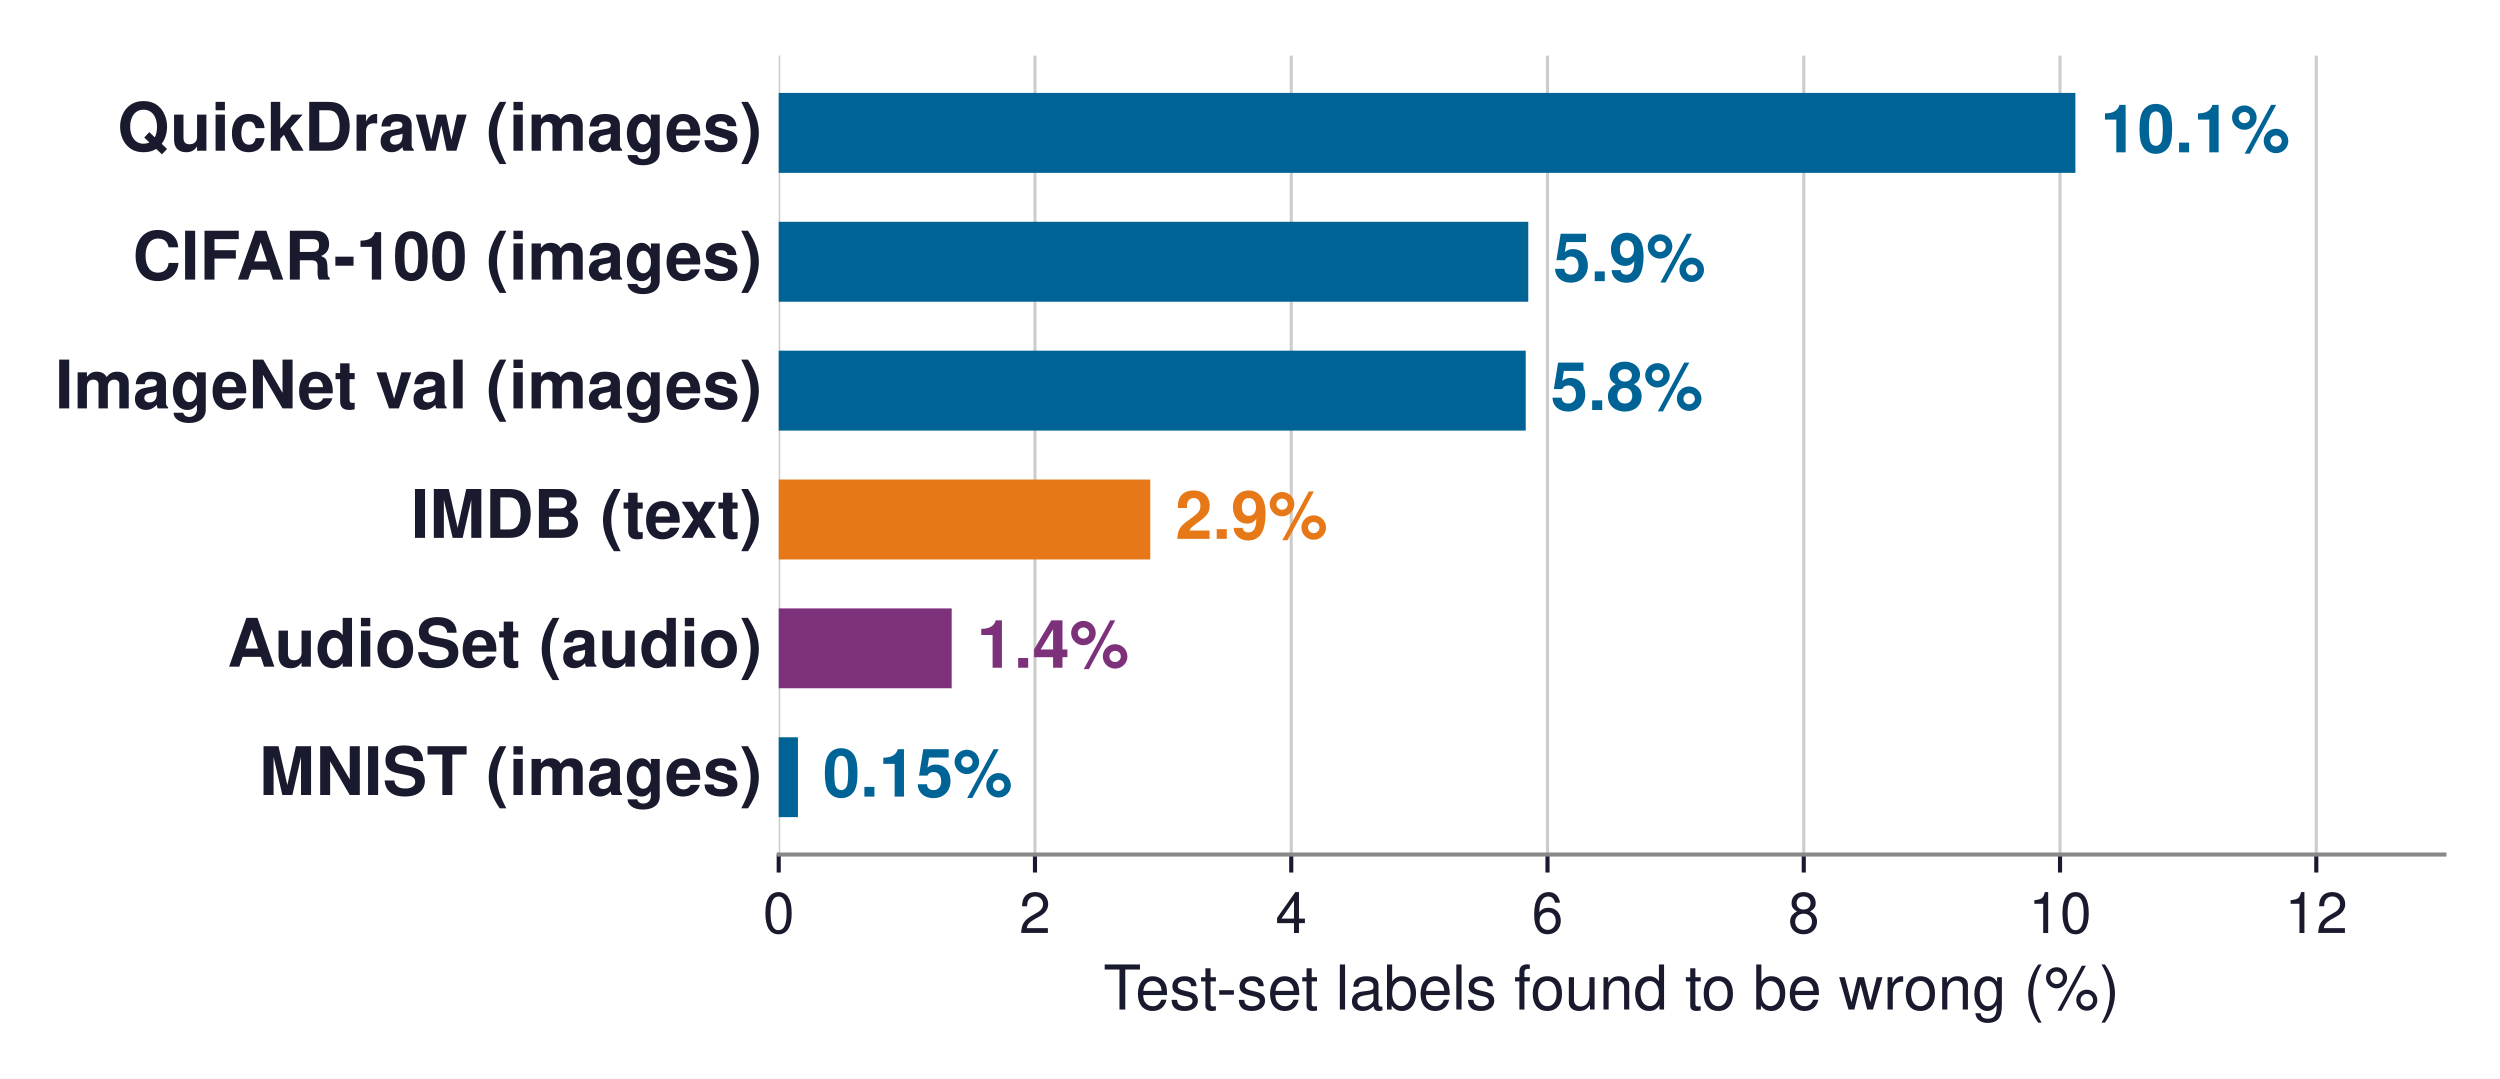
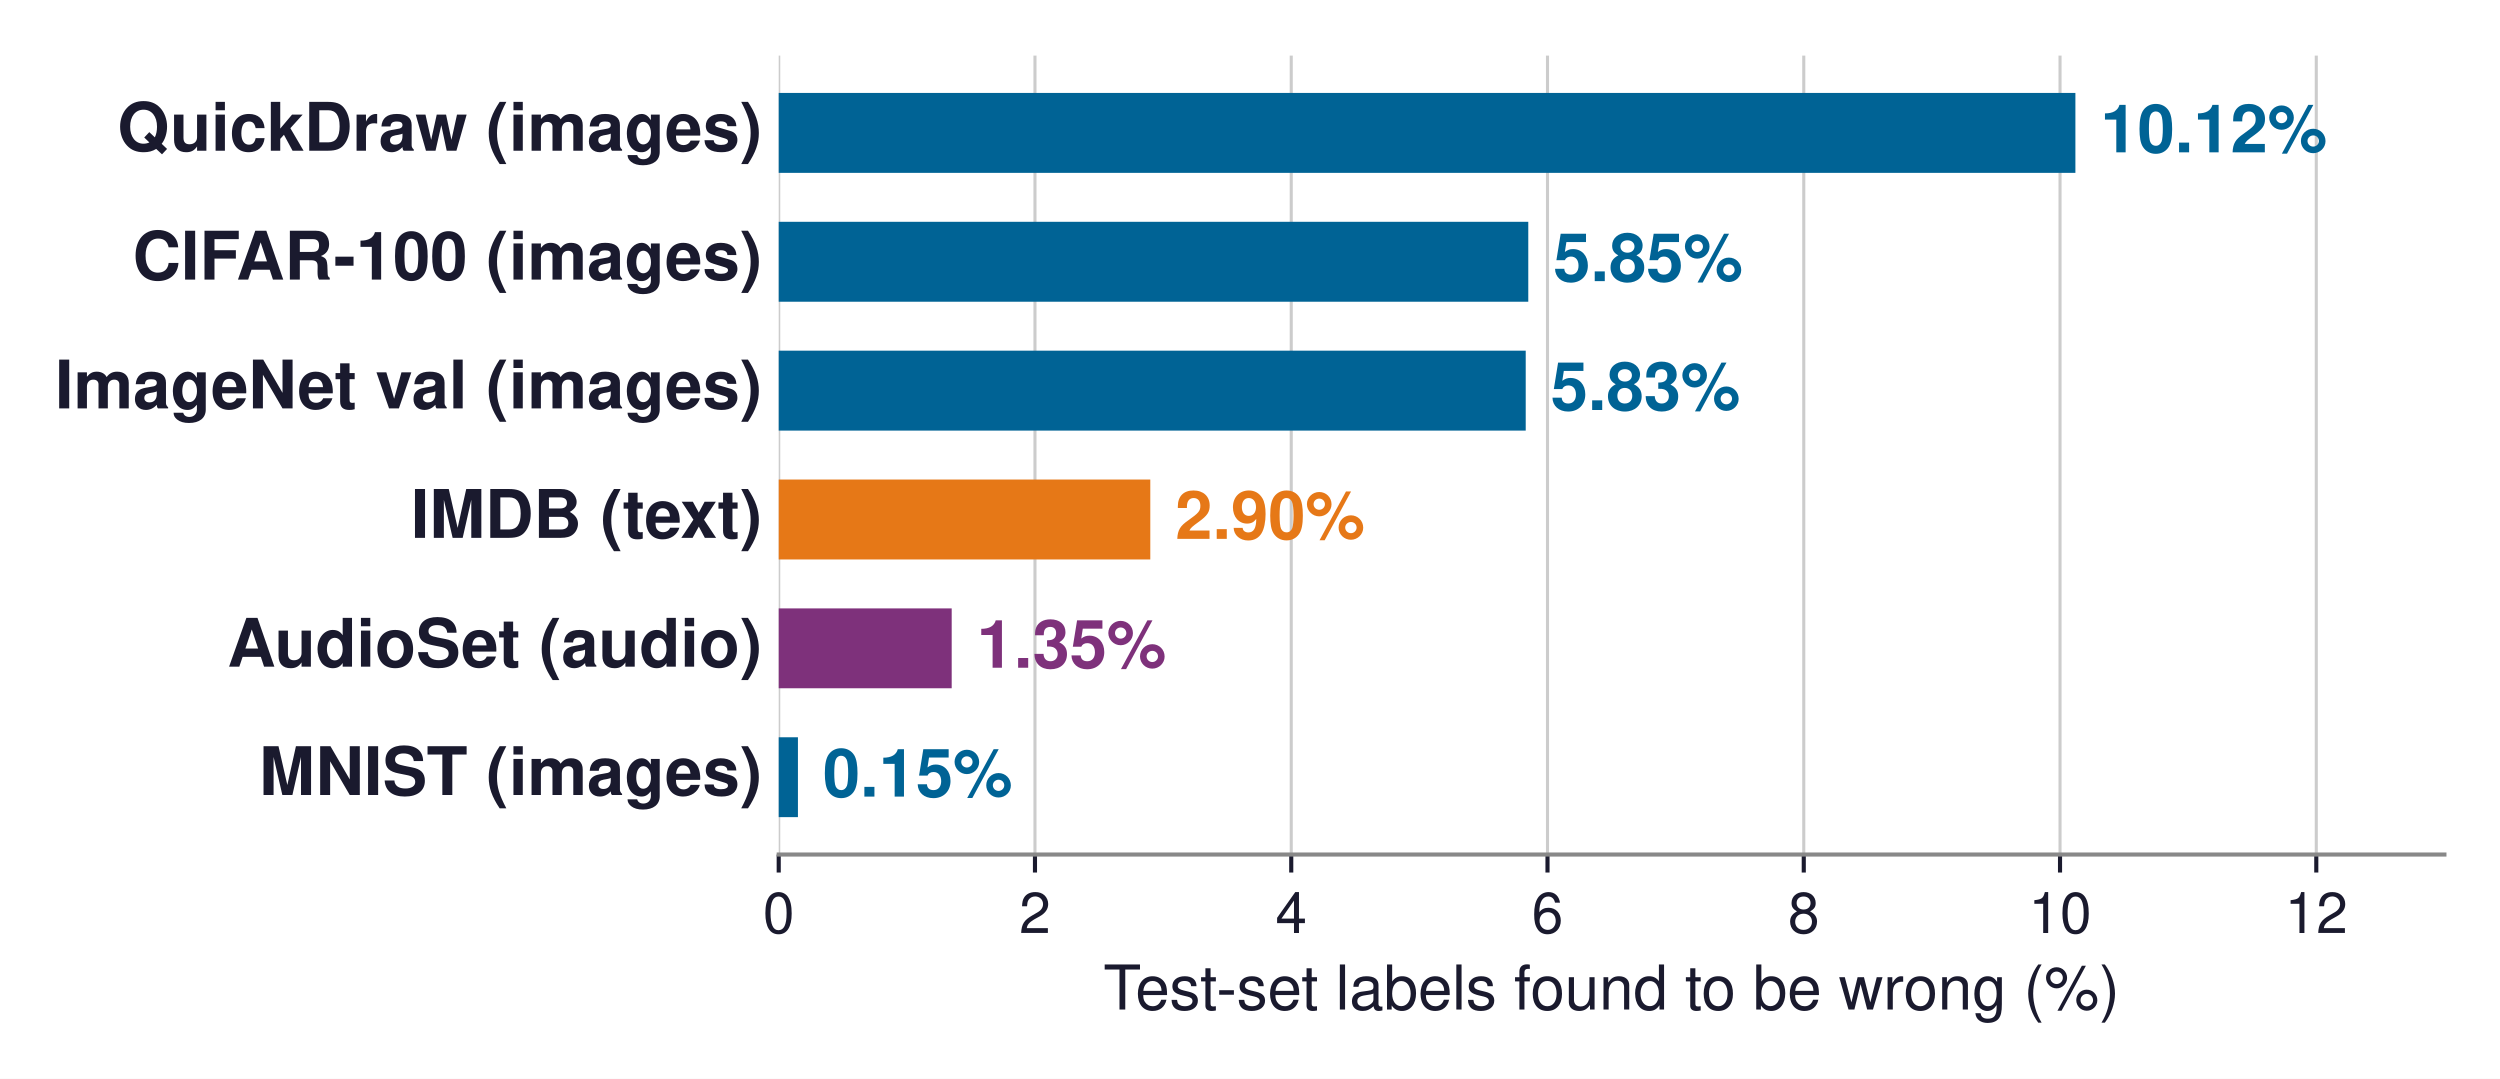
<svg xmlns="http://www.w3.org/2000/svg" xmlns:xlink="http://www.w3.org/1999/xlink" width="485.742pt" height="209.606pt" viewBox="0 0 485.742 209.606" version="1.1">
  <defs>
    <style type="text/css">*{stroke-linejoin: round; stroke-linecap: butt}</style>
  </defs>
  <g id="figure_1">
    <g id="patch_1">
      <path d="M 0 209.606  L 485.742 209.606  L 485.742 0  L 0 0  z " style="fill: #ffffff" />
    </g>
    <g id="axes_1">
      <g id="patch_2">
        <path d="M 151.302 166.032  L 474.942 166.032  L 474.942 10.8  L 151.302 10.8  z " style="fill: #ffffff" />
      </g>
      <g id="matplotlib.axis_1">
        <g id="xtick_1">
          <g id="line2d_1">
-             <path d="M 151.302 166.032  L 151.302 10.8  " clip-path="url(#p701dc2f2ac)" style="fill: none; stroke: #cccccc; stroke-width: 0.6; stroke-linecap: square" />
+             <path d="M 151.302 166.032  L 151.302 10.8  " clip-path="url(#pd5daf8bfcc)" style="fill: none; stroke: #cccccc; stroke-width: 0.6; stroke-linecap: square" />
          </g>
          <g id="line2d_2">
            <defs>
-               <path id="m34902b76d1" d="M 0 0  L 0 3.5  " style="stroke: #1a1a2e; stroke-width: 0.8" />
+               <path id="m89895562d7" d="M 0 0  L 0 3.5  " style="stroke: #1a1a2e; stroke-width: 0.8" />
            </defs>
            <g>
-               <use xlink:href="#m34902b76d1" x="151.302" y="166.032" style="fill: #1a1a2e; stroke: #1a1a2e; stroke-width: 0.8" />
+               <use xlink:href="#m89895562d7" x="151.302" y="166.032" style="fill: #1a1a2e; stroke: #1a1a2e; stroke-width: 0.8" />
            </g>
          </g>
          <g id="text_1">
            <text style="font-size: 11px; font-family: 'Helvetica', 'Arial', 'DejaVu Sans', sans-serif; text-anchor: middle; fill: #1a1a2e" x="151.302" y="181.282" transform="rotate(-0 151.3022 181.282)">0</text>
          </g>
        </g>
        <g id="xtick_2">
          <g id="line2d_3">
-             <path d="M 201.093 166.032  L 201.093 10.8  " clip-path="url(#p701dc2f2ac)" style="fill: none; stroke: #cccccc; stroke-width: 0.6; stroke-linecap: square" />
+             <path d="M 201.093 166.032  L 201.093 10.8  " clip-path="url(#pd5daf8bfcc)" style="fill: none; stroke: #cccccc; stroke-width: 0.6; stroke-linecap: square" />
          </g>
          <g id="line2d_4">
            <g>
-               <use xlink:href="#m34902b76d1" x="201.093" y="166.032" style="fill: #1a1a2e; stroke: #1a1a2e; stroke-width: 0.8" />
+               <use xlink:href="#m89895562d7" x="201.093" y="166.032" style="fill: #1a1a2e; stroke: #1a1a2e; stroke-width: 0.8" />
            </g>
          </g>
          <g id="text_2">
            <text style="font-size: 11px; font-family: 'Helvetica', 'Arial', 'DejaVu Sans', sans-serif; text-anchor: middle; fill: #1a1a2e" x="201.093" y="181.282" transform="rotate(-0 201.093 181.282)">2</text>
          </g>
        </g>
        <g id="xtick_3">
          <g id="line2d_5">
-             <path d="M 250.884 166.032  L 250.884 10.8  " clip-path="url(#p701dc2f2ac)" style="fill: none; stroke: #cccccc; stroke-width: 0.6; stroke-linecap: square" />
+             <path d="M 250.884 166.032  L 250.884 10.8  " clip-path="url(#pd5daf8bfcc)" style="fill: none; stroke: #cccccc; stroke-width: 0.6; stroke-linecap: square" />
          </g>
          <g id="line2d_6">
            <g>
-               <use xlink:href="#m34902b76d1" x="250.884" y="166.032" style="fill: #1a1a2e; stroke: #1a1a2e; stroke-width: 0.8" />
+               <use xlink:href="#m89895562d7" x="250.884" y="166.032" style="fill: #1a1a2e; stroke: #1a1a2e; stroke-width: 0.8" />
            </g>
          </g>
          <g id="text_3">
            <text style="font-size: 11px; font-family: 'Helvetica', 'Arial', 'DejaVu Sans', sans-serif; text-anchor: middle; fill: #1a1a2e" x="250.884" y="181.282" transform="rotate(-0 250.8837 181.282)">4</text>
          </g>
        </g>
        <g id="xtick_4">
          <g id="line2d_7">
-             <path d="M 300.674 166.032  L 300.674 10.8  " clip-path="url(#p701dc2f2ac)" style="fill: none; stroke: #cccccc; stroke-width: 0.6; stroke-linecap: square" />
+             <path d="M 300.674 166.032  L 300.674 10.8  " clip-path="url(#pd5daf8bfcc)" style="fill: none; stroke: #cccccc; stroke-width: 0.6; stroke-linecap: square" />
          </g>
          <g id="line2d_8">
            <g>
-               <use xlink:href="#m34902b76d1" x="300.674" y="166.032" style="fill: #1a1a2e; stroke: #1a1a2e; stroke-width: 0.8" />
+               <use xlink:href="#m89895562d7" x="300.674" y="166.032" style="fill: #1a1a2e; stroke: #1a1a2e; stroke-width: 0.8" />
            </g>
          </g>
          <g id="text_4">
            <text style="font-size: 11px; font-family: 'Helvetica', 'Arial', 'DejaVu Sans', sans-serif; text-anchor: middle; fill: #1a1a2e" x="300.674" y="181.282" transform="rotate(-0 300.6745 181.282)">6</text>
          </g>
        </g>
        <g id="xtick_5">
          <g id="line2d_9">
-             <path d="M 350.465 166.032  L 350.465 10.8  " clip-path="url(#p701dc2f2ac)" style="fill: none; stroke: #cccccc; stroke-width: 0.6; stroke-linecap: square" />
+             <path d="M 350.465 166.032  L 350.465 10.8  " clip-path="url(#pd5daf8bfcc)" style="fill: none; stroke: #cccccc; stroke-width: 0.6; stroke-linecap: square" />
          </g>
          <g id="line2d_10">
            <g>
-               <use xlink:href="#m34902b76d1" x="350.465" y="166.032" style="fill: #1a1a2e; stroke: #1a1a2e; stroke-width: 0.8" />
+               <use xlink:href="#m89895562d7" x="350.465" y="166.032" style="fill: #1a1a2e; stroke: #1a1a2e; stroke-width: 0.8" />
            </g>
          </g>
          <g id="text_5">
            <text style="font-size: 11px; font-family: 'Helvetica', 'Arial', 'DejaVu Sans', sans-serif; text-anchor: middle; fill: #1a1a2e" x="350.465" y="181.282" transform="rotate(-0 350.4653 181.282)">8</text>
          </g>
        </g>
        <g id="xtick_6">
          <g id="line2d_11">
-             <path d="M 400.256 166.032  L 400.256 10.8  " clip-path="url(#p701dc2f2ac)" style="fill: none; stroke: #cccccc; stroke-width: 0.6; stroke-linecap: square" />
+             <path d="M 400.256 166.032  L 400.256 10.8  " clip-path="url(#pd5daf8bfcc)" style="fill: none; stroke: #cccccc; stroke-width: 0.6; stroke-linecap: square" />
          </g>
          <g id="line2d_12">
            <g>
-               <use xlink:href="#m34902b76d1" x="400.256" y="166.032" style="fill: #1a1a2e; stroke: #1a1a2e; stroke-width: 0.8" />
+               <use xlink:href="#m89895562d7" x="400.256" y="166.032" style="fill: #1a1a2e; stroke: #1a1a2e; stroke-width: 0.8" />
            </g>
          </g>
          <g id="text_6">
            <text style="font-size: 11px; font-family: 'Helvetica', 'Arial', 'DejaVu Sans', sans-serif; text-anchor: middle; fill: #1a1a2e" x="400.256" y="181.282" transform="rotate(-0 400.256 181.282)">10</text>
          </g>
        </g>
        <g id="xtick_7">
          <g id="line2d_13">
-             <path d="M 450.047 166.032  L 450.047 10.8  " clip-path="url(#p701dc2f2ac)" style="fill: none; stroke: #cccccc; stroke-width: 0.6; stroke-linecap: square" />
+             <path d="M 450.047 166.032  L 450.047 10.8  " clip-path="url(#pd5daf8bfcc)" style="fill: none; stroke: #cccccc; stroke-width: 0.6; stroke-linecap: square" />
          </g>
          <g id="line2d_14">
            <g>
-               <use xlink:href="#m34902b76d1" x="450.047" y="166.032" style="fill: #1a1a2e; stroke: #1a1a2e; stroke-width: 0.8" />
+               <use xlink:href="#m89895562d7" x="450.047" y="166.032" style="fill: #1a1a2e; stroke: #1a1a2e; stroke-width: 0.8" />
            </g>
          </g>
          <g id="text_7">
            <text style="font-size: 11px; font-family: 'Helvetica', 'Arial', 'DejaVu Sans', sans-serif; text-anchor: middle; fill: #1a1a2e" x="450.047" y="181.282" transform="rotate(-0 450.0468 181.282)">12</text>
          </g>
        </g>
        <g id="text_8">
          <text style="font-size: 12px; font-family: 'Helvetica', 'Arial', 'DejaVu Sans', sans-serif; text-anchor: middle; fill: #1a1a2e" x="313.122" y="196.151" transform="rotate(-0 313.1222 196.1511)">Test-set labels found to be wrong (%)</text>
        </g>
      </g>
      <g id="matplotlib.axis_2" />
      <g id="patch_3">
-         <path d="M 151.302 33.584  L 403.243 33.584  L 403.243 18.061  L 151.302 18.061  z " clip-path="url(#p701dc2f2ac)" style="fill: #006395" />
+         <path d="M 151.302 33.584  L 403.243 33.584  L 403.243 18.061  L 151.302 18.061  z " clip-path="url(#pd5daf8bfcc)" style="fill: #006395" />
      </g>
      <g id="patch_4">
-         <path d="M 151.302 58.621  L 296.94 58.621  L 296.94 43.098  L 151.302 43.098  z " clip-path="url(#p701dc2f2ac)" style="fill: #006395" />
+         <path d="M 151.302 58.621  L 296.94 58.621  L 296.94 43.098  L 151.302 43.098  z " clip-path="url(#pd5daf8bfcc)" style="fill: #006395" />
      </g>
      <g id="patch_5">
-         <path d="M 151.302 83.659  L 296.442 83.659  L 296.442 68.136  L 151.302 68.136  z " clip-path="url(#p701dc2f2ac)" style="fill: #006395" />
+         <path d="M 151.302 83.659  L 296.442 83.659  L 296.442 68.136  L 151.302 68.136  z " clip-path="url(#pd5daf8bfcc)" style="fill: #006395" />
      </g>
      <g id="patch_6">
-         <path d="M 151.302 108.696  L 223.499 108.696  L 223.499 93.173  L 151.302 93.173  z " clip-path="url(#p701dc2f2ac)" style="fill: #e67817" />
+         <path d="M 151.302 108.696  L 223.499 108.696  L 223.499 93.173  L 151.302 93.173  z " clip-path="url(#pd5daf8bfcc)" style="fill: #e67817" />
      </g>
      <g id="patch_7">
-         <path d="M 151.302 133.734  L 184.911 133.734  L 184.911 118.211  L 151.302 118.211  z " clip-path="url(#p701dc2f2ac)" style="fill: #7e317b" />
+         <path d="M 151.302 133.734  L 184.911 133.734  L 184.911 118.211  L 151.302 118.211  z " clip-path="url(#pd5daf8bfcc)" style="fill: #7e317b" />
      </g>
      <g id="patch_8">
-         <path d="M 151.302 158.771  L 155.036 158.771  L 155.036 143.248  L 151.302 143.248  z " clip-path="url(#p701dc2f2ac)" style="fill: #006395" />
+         <path d="M 151.302 158.771  L 155.036 158.771  L 155.036 143.248  L 151.302 143.248  z " clip-path="url(#pd5daf8bfcc)" style="fill: #006395" />
      </g>
      <g id="patch_9">
        <path d="M 151.302 166.032  L 474.942 166.032  " style="fill: none; stroke: #888888; stroke-width: 0.8; stroke-linejoin: miter; stroke-linecap: square" />
      </g>
      <g id="text_9">
        <text style="font-weight: 700; font-size: 13px; font-family: 'Helvetica', 'Arial', 'DejaVu Sans', sans-serif; text-anchor: end; fill: #1a1a2e" x="148.066" y="29.282" transform="rotate(-0 148.0658 29.28167)">QuickDraw (images)</text>
      </g>
      <g id="text_10">
-         <text style="font-weight: 700; font-size: 13px; font-family: 'Helvetica', 'Arial', 'DejaVu Sans', sans-serif; text-anchor: start; fill: #006395" x="408.098" y="29.593" transform="rotate(-0 408.0981 29.59296)">10.1%</text>
+         <text style="font-weight: 700; font-size: 13px; font-family: 'Helvetica', 'Arial', 'DejaVu Sans', sans-serif; text-anchor: start; fill: #006395" x="408.098" y="29.593" transform="rotate(-0 408.0981 29.59296)">10.12%</text>
      </g>
      <g id="text_11">
        <text style="font-weight: 700; font-size: 13px; font-family: 'Helvetica', 'Arial', 'DejaVu Sans', sans-serif; text-anchor: end; fill: #1a1a2e" x="148.066" y="54.319" transform="rotate(-0 148.0658 54.31909)">CIFAR-100 (images)</text>
      </g>
      <g id="text_12">
-         <text style="font-weight: 700; font-size: 13px; font-family: 'Helvetica', 'Arial', 'DejaVu Sans', sans-serif; text-anchor: start; fill: #006395" x="301.795" y="54.63" transform="rotate(-0 301.7948 54.63038)">5.9%</text>
+         <text style="font-weight: 700; font-size: 13px; font-family: 'Helvetica', 'Arial', 'DejaVu Sans', sans-serif; text-anchor: start; fill: #006395" x="301.795" y="54.63" transform="rotate(-0 301.7948 54.63038)">5.85%</text>
      </g>
      <g id="text_13">
        <text style="font-weight: 700; font-size: 13px; font-family: 'Helvetica', 'Arial', 'DejaVu Sans', sans-serif; text-anchor: end; fill: #1a1a2e" x="148.066" y="79.357" transform="rotate(-0 148.0658 79.35651)">ImageNet val (images)</text>
      </g>
      <g id="text_14">
-         <text style="font-weight: 700; font-size: 13px; font-family: 'Helvetica', 'Arial', 'DejaVu Sans', sans-serif; text-anchor: start; fill: #006395" x="301.297" y="79.668" transform="rotate(-0 301.2969 79.6678)">5.8%</text>
+         <text style="font-weight: 700; font-size: 13px; font-family: 'Helvetica', 'Arial', 'DejaVu Sans', sans-serif; text-anchor: start; fill: #006395" x="301.297" y="79.668" transform="rotate(-0 301.2969 79.6678)">5.83%</text>
      </g>
      <g id="text_15">
        <text style="font-weight: 700; font-size: 13px; font-family: 'Helvetica', 'Arial', 'DejaVu Sans', sans-serif; text-anchor: end; fill: #1a1a2e" x="148.066" y="104.499" transform="rotate(-0 148.0658 104.4985)">IMDB (text)</text>
      </g>
      <g id="text_16">
-         <text style="font-weight: 700; font-size: 13px; font-family: 'Helvetica', 'Arial', 'DejaVu Sans', sans-serif; text-anchor: start; fill: #e67817" x="228.353" y="104.705" transform="rotate(-0 228.3534 104.7052)">2.9%</text>
+         <text style="font-weight: 700; font-size: 13px; font-family: 'Helvetica', 'Arial', 'DejaVu Sans', sans-serif; text-anchor: start; fill: #e67817" x="228.353" y="104.705" transform="rotate(-0 228.3534 104.7052)">2.90%</text>
      </g>
      <g id="text_17">
        <text style="font-weight: 700; font-size: 13px; font-family: 'Helvetica', 'Arial', 'DejaVu Sans', sans-serif; text-anchor: end; fill: #1a1a2e" x="148.066" y="129.536" transform="rotate(-0 148.0658 129.536)">AudioSet (audio)</text>
      </g>
      <g id="text_18">
-         <text style="font-weight: 700; font-size: 13px; font-family: 'Helvetica', 'Arial', 'DejaVu Sans', sans-serif; text-anchor: start; fill: #7e317b" x="189.766" y="129.743" transform="rotate(-0 189.7655 129.7426)">1.4%</text>
+         <text style="font-weight: 700; font-size: 13px; font-family: 'Helvetica', 'Arial', 'DejaVu Sans', sans-serif; text-anchor: start; fill: #7e317b" x="189.766" y="129.743" transform="rotate(-0 189.7655 129.7426)">1.35%</text>
      </g>
      <g id="text_19">
        <text style="font-weight: 700; font-size: 13px; font-family: 'Helvetica', 'Arial', 'DejaVu Sans', sans-serif; text-anchor: end; fill: #1a1a2e" x="148.066" y="154.469" transform="rotate(-0 148.0658 154.4688)">MNIST (images)</text>
      </g>
      <g id="text_20">
        <text style="font-weight: 700; font-size: 13px; font-family: 'Helvetica', 'Arial', 'DejaVu Sans', sans-serif; text-anchor: start; fill: #006395" x="159.891" y="154.78" transform="rotate(-0 159.8911 154.7801)">0.15%</text>
      </g>
    </g>
  </g>
  <defs>
-     <clipPath id="p701dc2f2ac">
+     <clipPath id="pd5daf8bfcc">
      <rect x="151.302" y="10.8" width="323.64" height="155.232" />
    </clipPath>
  </defs>
</svg>
